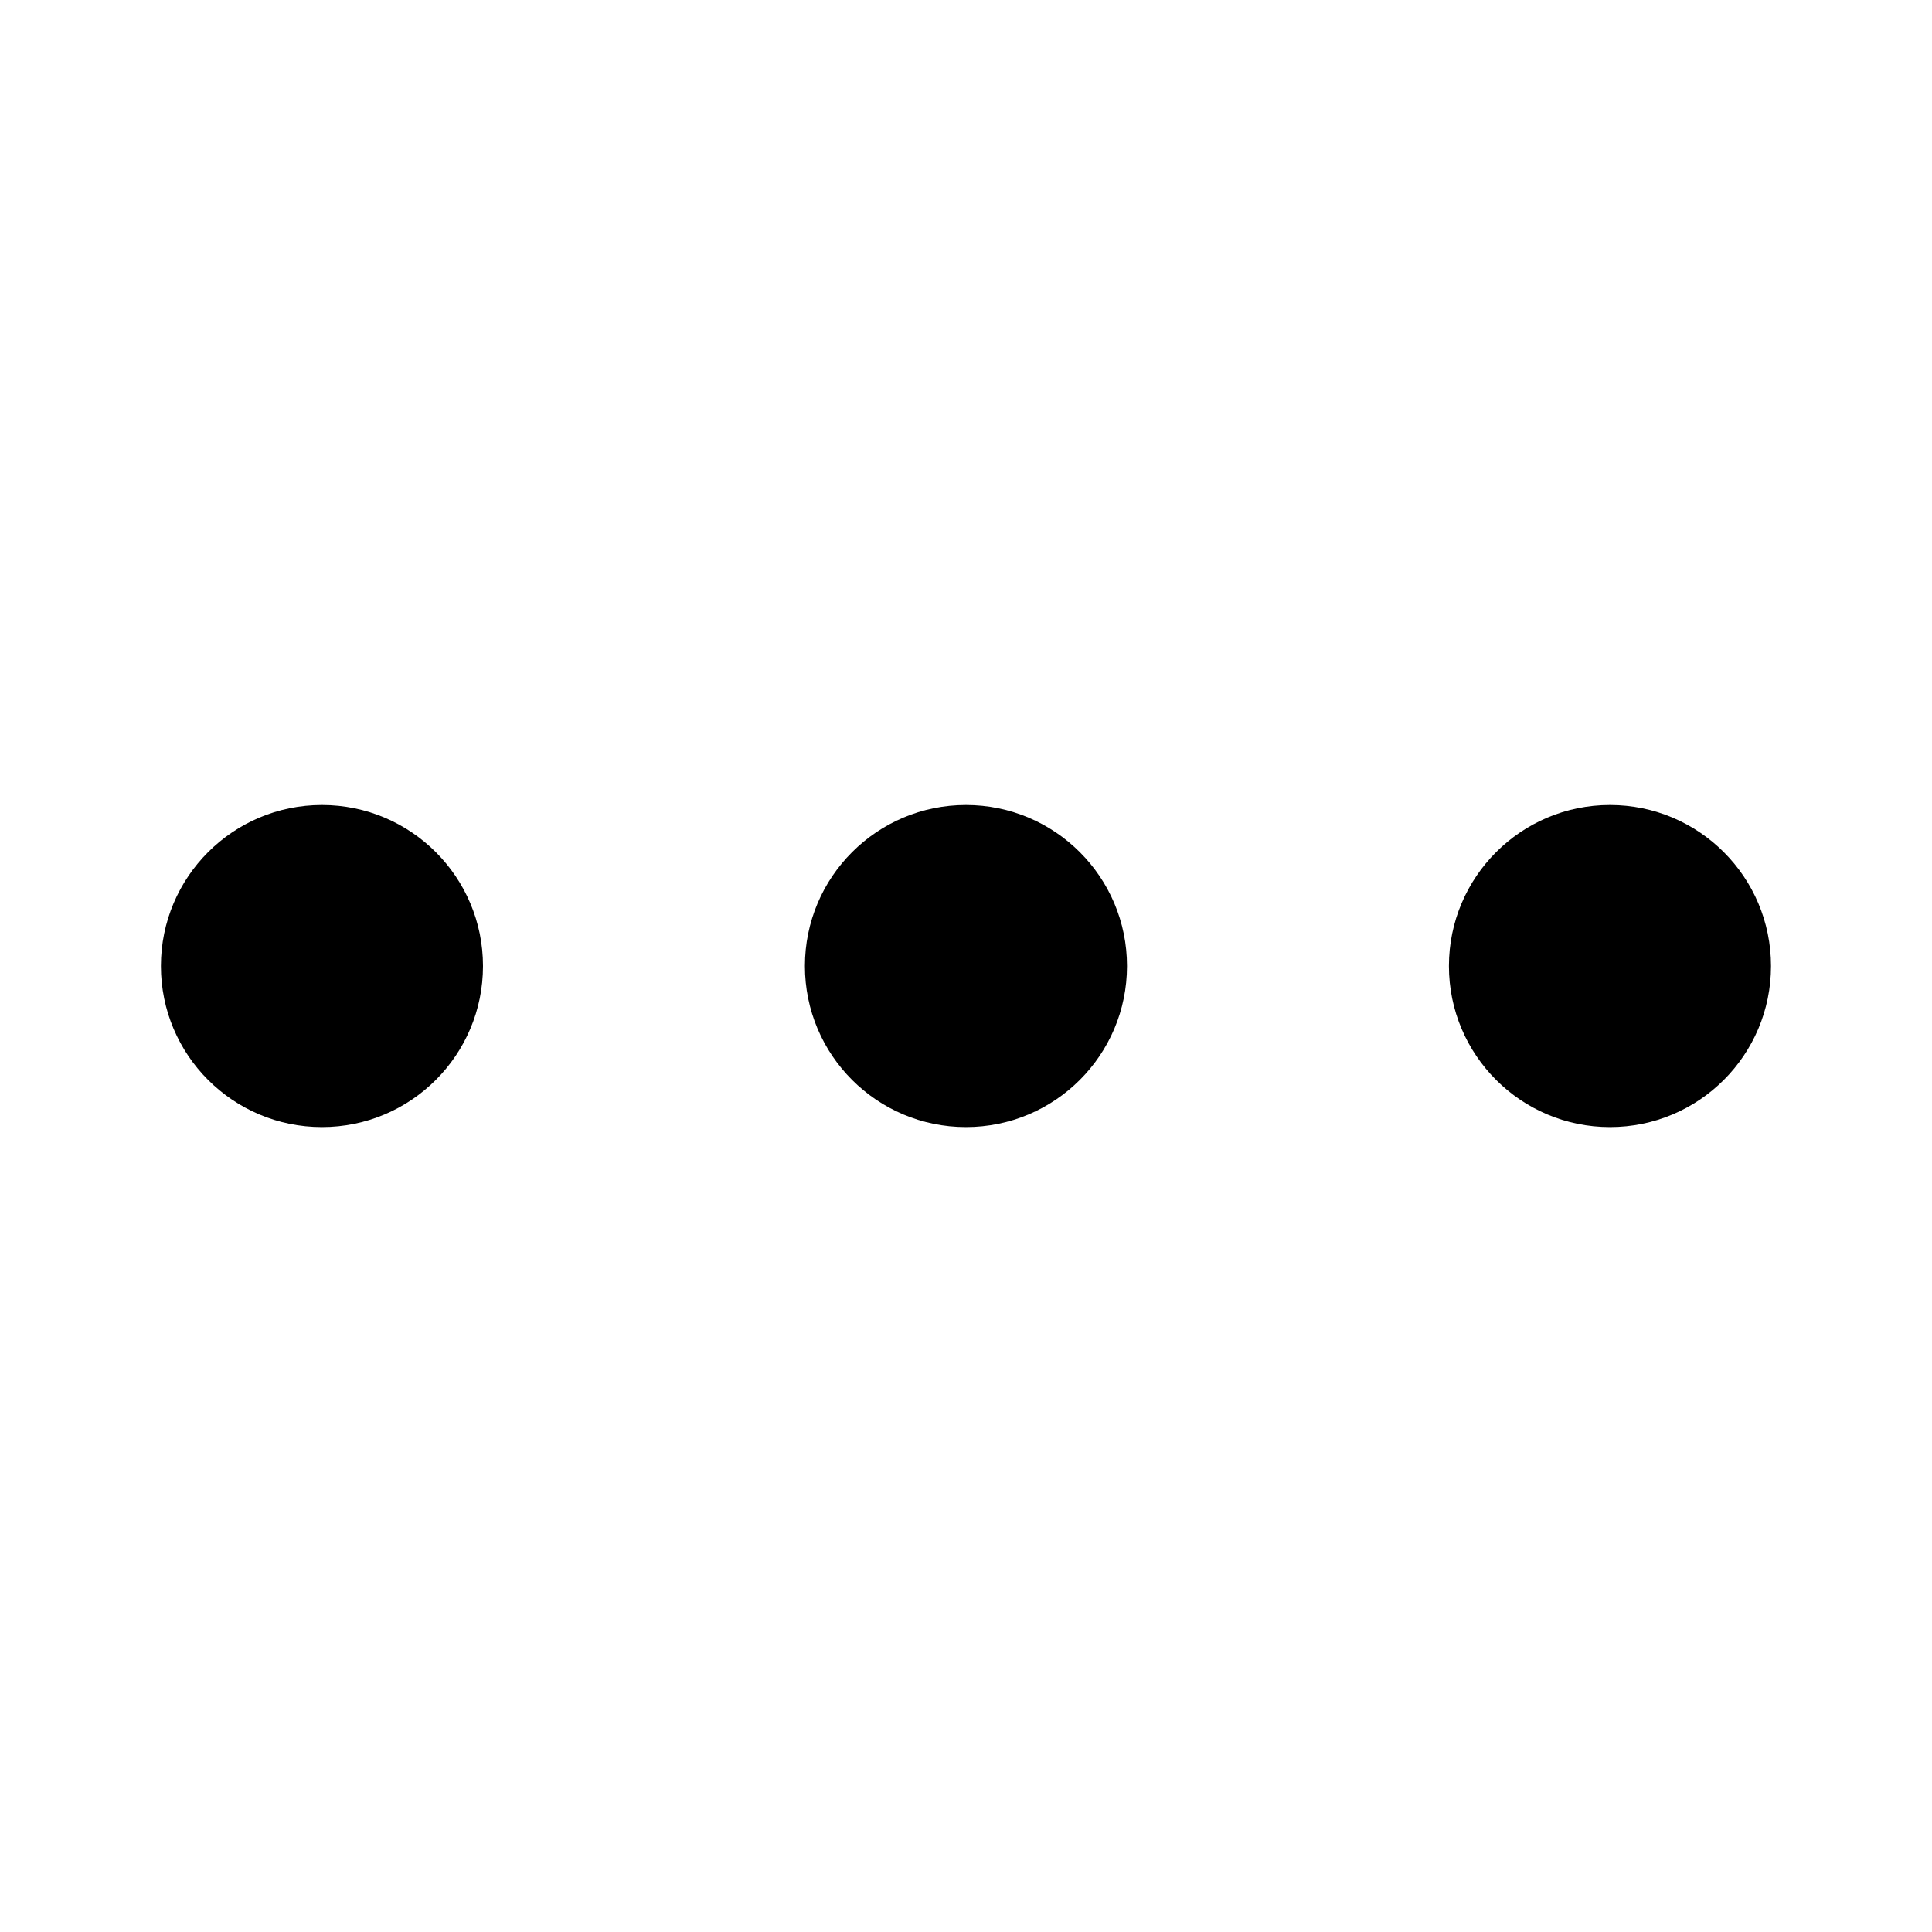
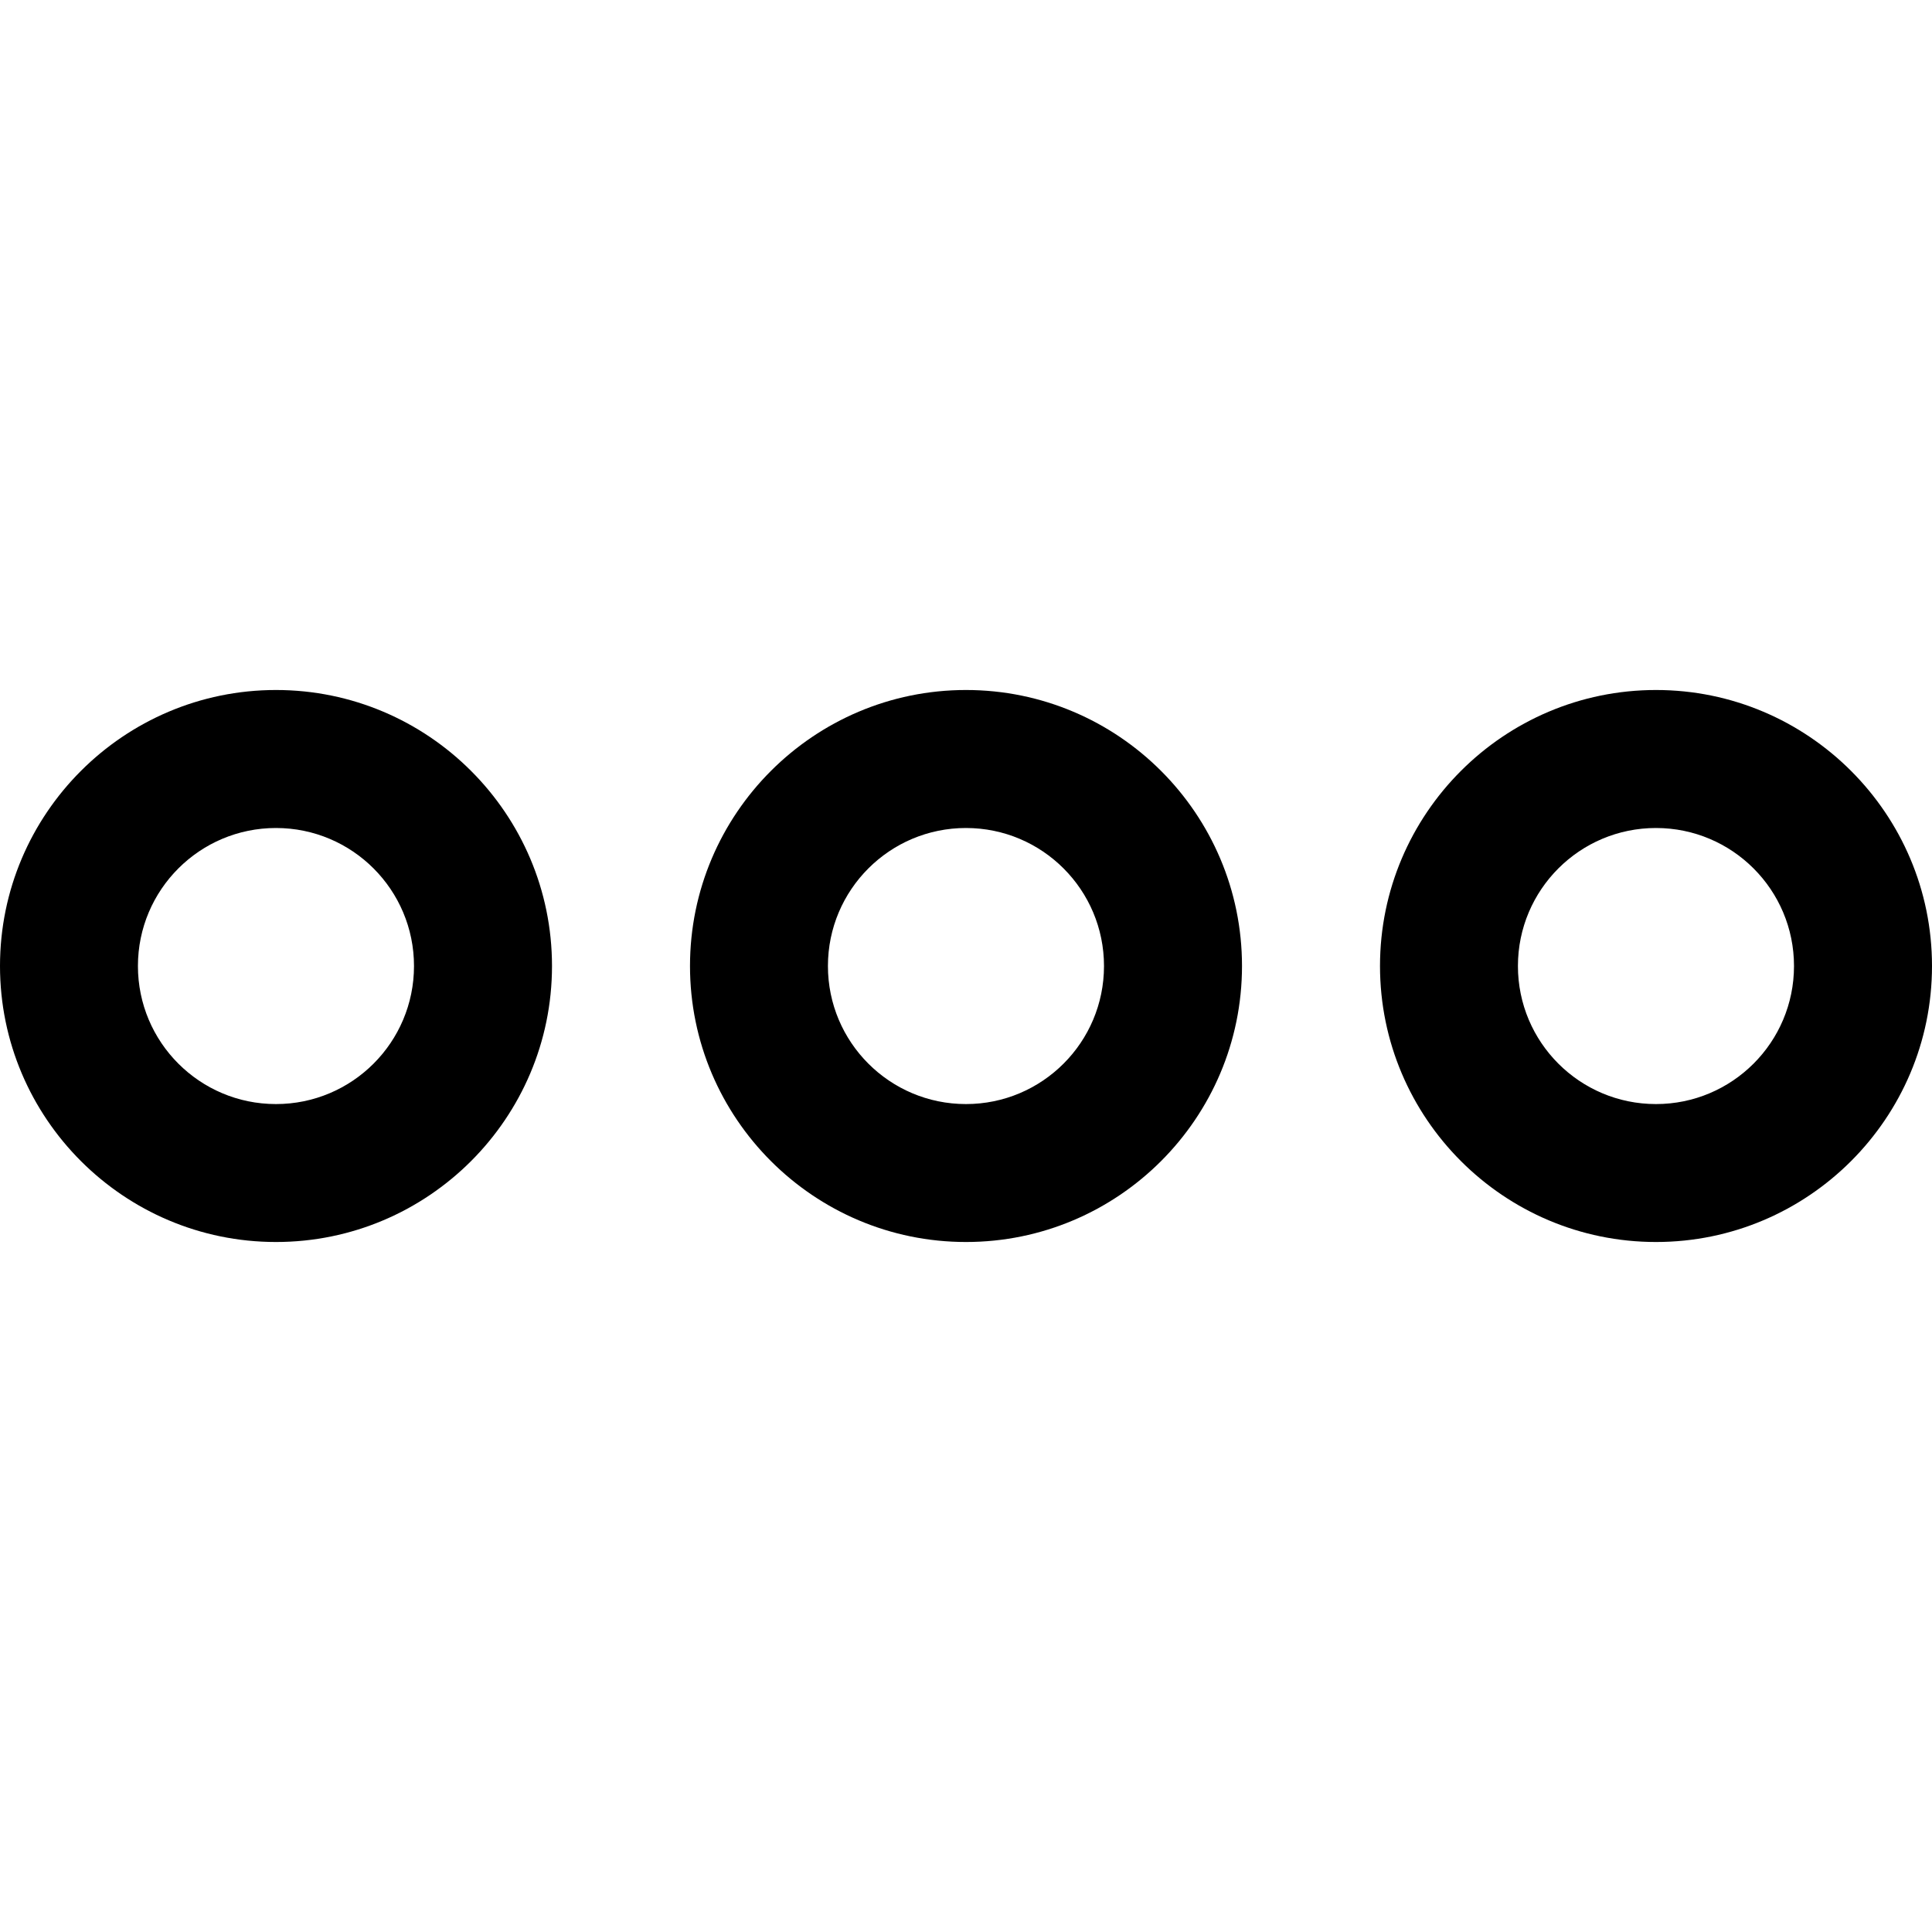
- <svg width="24" height="24" viewBox="0 0 24 24">
-   <path fill-rule="evenodd" d="M4 10a2 2 0 1 1-.001 4.001A2 2 0 0 1 4 10zm8 0a2 2 0 1 1-.001 4.001A2 2 0 0 1 12 10zm8 0a2 2 0 1 1-.001 4.001A2 2 0 0 1 20 10z" />
+ <svg width="28" height="28" viewBox="0 0 28 28">
+   <path fill-rule="evenodd" d="M24 10c-2.206 0-4 1.794-4 4s1.794 4 4 4 4-1.794 4-4-1.794-4-4-4m0 2a2 2 0 1 1-.001 4.001A2 2 0 0 1 24 12m-10-2c-2.206 0-4 1.794-4 4s1.794 4 4 4 4-1.794 4-4-1.794-4-4-4m0 2a2 2 0 1 1-.001 4.001A2 2 0 0 1 14 12M4 10c-2.206 0-4 1.794-4 4s1.794 4 4 4 4-1.794 4-4-1.794-4-4-4m0 2a2 2 0 1 1-.001 4.001A2 2 0 0 1 4 12" />
</svg>
